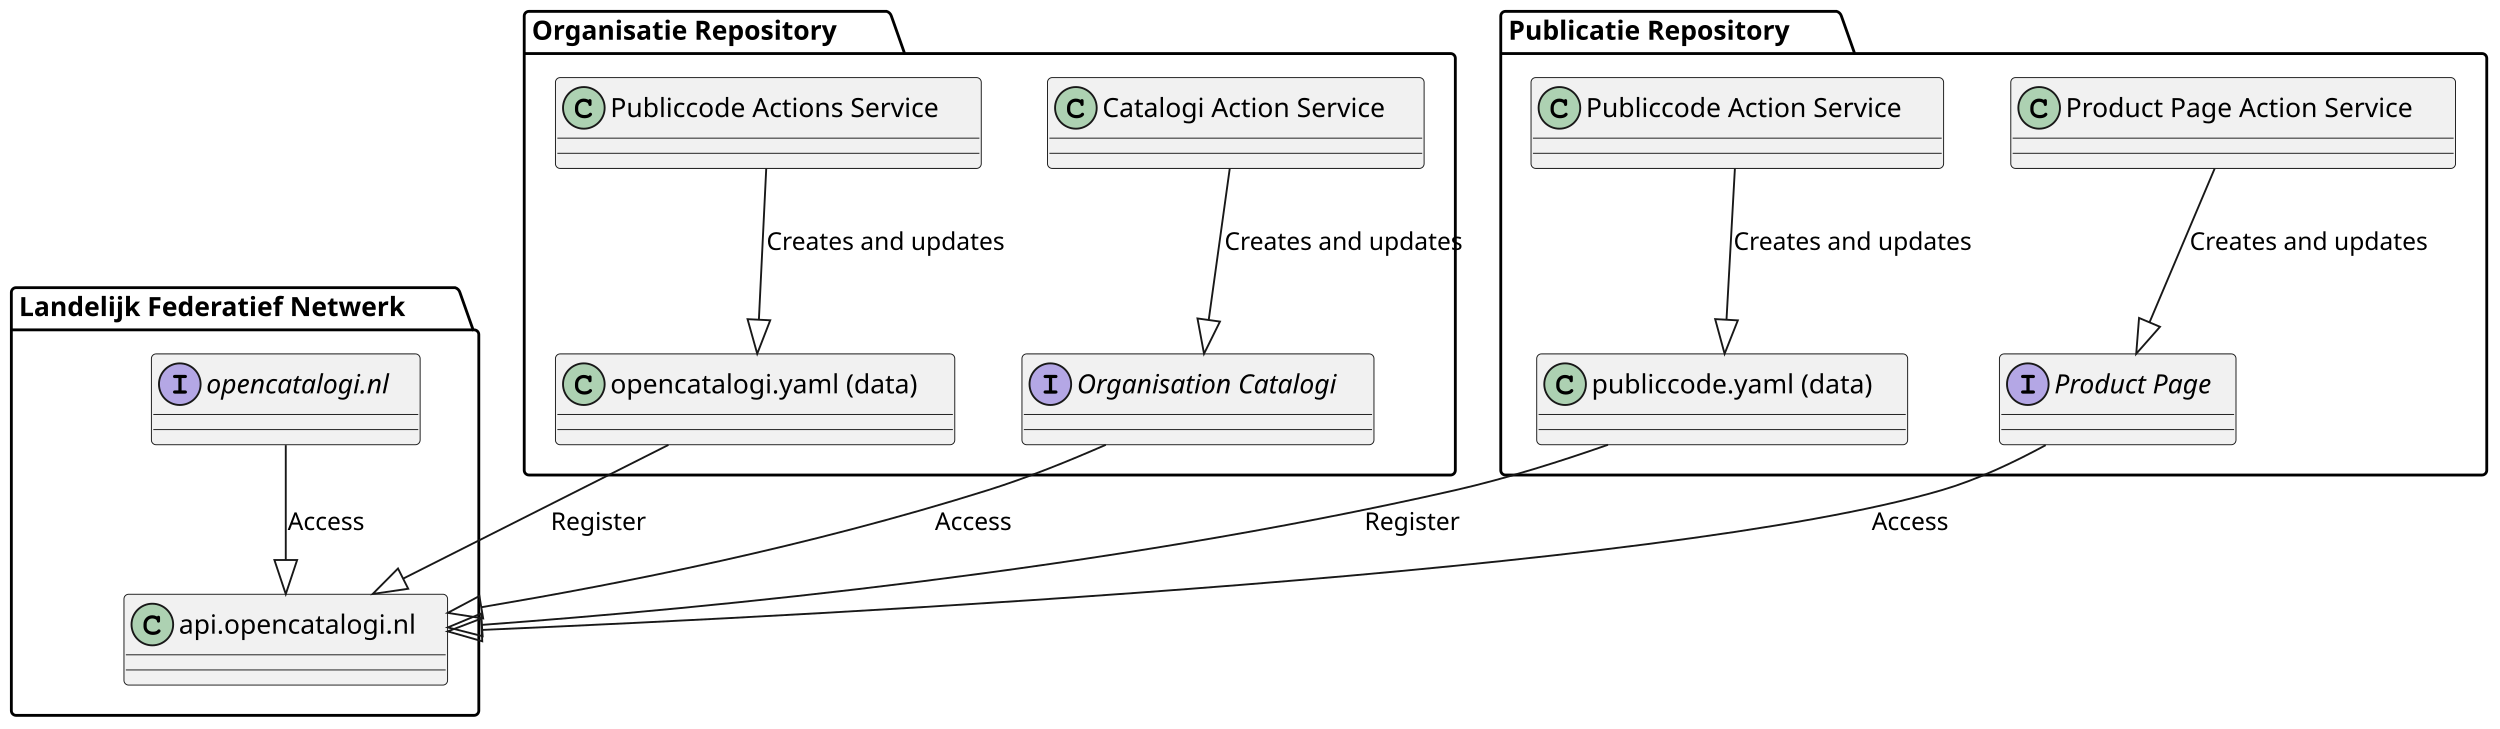
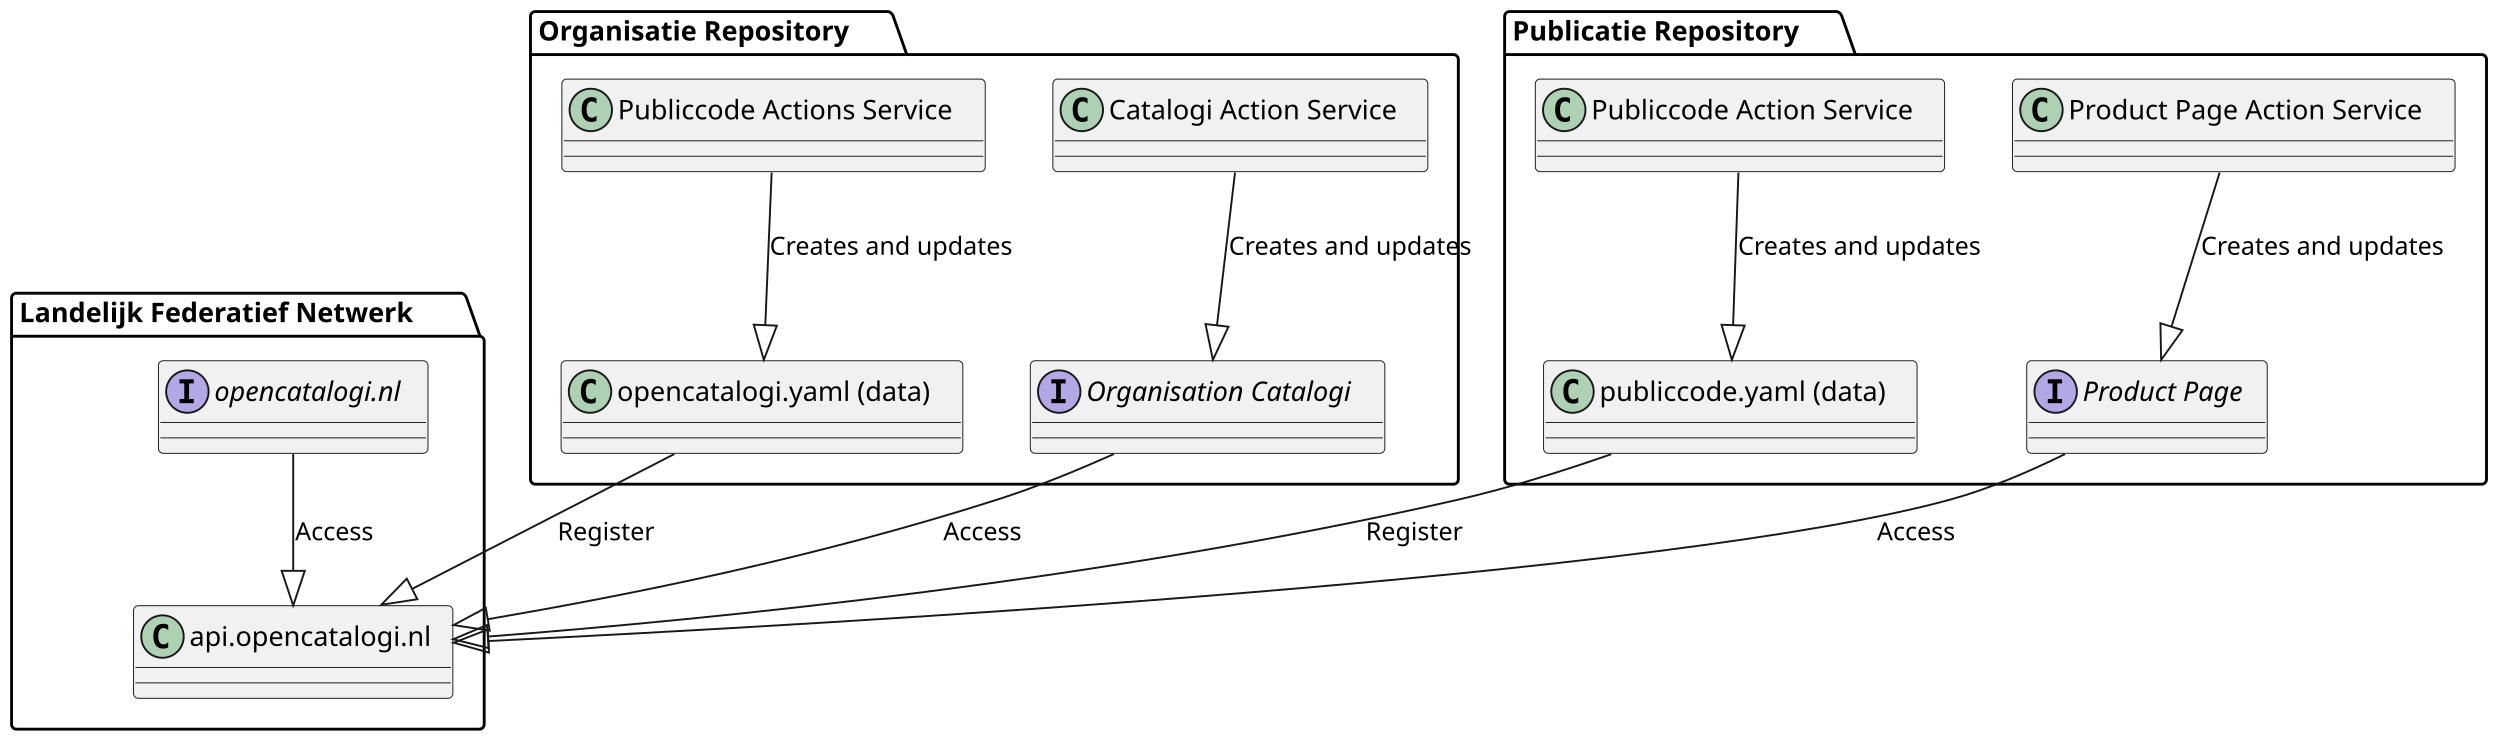
- <svg xmlns="http://www.w3.org/2000/svg" contentStyleType="text/css" height="385px" preserveAspectRatio="none" style="width:1321px;height:385px;background:#FFFFFF;" version="1.1" viewBox="0 0 1321 385" width="1321px" zoomAndPan="magnify">
+ <svg xmlns="http://www.w3.org/2000/svg" contentStyleType="text/css" data-diagram-type="CLASS" height="385px" preserveAspectRatio="none" style="width:1296px;height:385px;background:#FFFFFF;" version="1.1" viewBox="0 0 1296 385" width="1296px" zoomAndPan="magnify">
  <defs />
  <g>
-     <g id="cluster_Landelijk Federatief Netwerk">
-       <path d="M8.5,152 L240.5,152 A3.75,3.75 0 0 1 243,154.5 L250,174.297 L250.5,174.297 A2.5,2.5 0 0 1 253,176.797 L253,375.5 A2.5,2.5 0 0 1 250.5,378 L8.5,378 A2.5,2.5 0 0 1 6,375.5 L6,154.5 A2.5,2.5 0 0 1 8.5,152 " fill="none" style="stroke:#000000;stroke-width:1.5;" />
-       <line style="stroke:#000000;stroke-width:1.5;" x1="6" x2="250" y1="174.297" y2="174.297" />
-       <text fill="#000000" font-family="sans-serif" font-size="14" font-weight="bold" lengthAdjust="spacing" textLength="231" x="10" y="166.995">Landelijk Federatief Netwerk</text>
+     <g class="cluster" data-entity="Landelijk Federatief Netwerk" data-source-line="3" data-uid="ent0002" id="cluster_Landelijk Federatief Netwerk">
+       <path d="M8.5,152 L239.358,152 A3.75,3.75 0 0 1 241.858,154.5 L248.858,174.297 L248.5,174.297 A2.5,2.5 0 0 1 251,176.797 L251,375.5 A2.5,2.5 0 0 1 248.5,378 L8.5,378 A2.5,2.5 0 0 1 6,375.5 L6,154.5 A2.5,2.5 0 0 1 8.5,152 " fill="none" style="stroke:#000000;stroke-width:1.5;" />
+       <line style="stroke:#000000;stroke-width:1.5;" x1="6" x2="248.858" y1="174.297" y2="174.297" />
+       <text fill="#000000" font-family="sans-serif" font-size="14" font-weight="bold" lengthAdjust="spacing" textLength="229.858" x="10" y="166.995">Landelijk Federatief Netwerk</text>
    </g>
-     <g id="cluster_Organisatie Repository">
-       <path d="M279.5,6 L468.5,6 A3.75,3.75 0 0 1 471,8.5 L478,28.297 L766.5,28.297 A2.5,2.5 0 0 1 769,30.797 L769,248.5 A2.5,2.5 0 0 1 766.5,251 L279.5,251 A2.5,2.5 0 0 1 277,248.5 L277,8.5 A2.5,2.5 0 0 1 279.5,6 " fill="none" style="stroke:#000000;stroke-width:1.5;" />
-       <line style="stroke:#000000;stroke-width:1.5;" x1="277" x2="478" y1="28.297" y2="28.297" />
-       <text fill="#000000" font-family="sans-serif" font-size="14" font-weight="bold" lengthAdjust="spacing" textLength="188" x="281" y="20.995">Organisatie Repository</text>
+     <g class="cluster" data-entity="Organisatie Repository" data-source-line="8" data-uid="ent0005" id="cluster_Organisatie Repository">
+       <path d="M277.5,6 L460.568,6 A3.75,3.75 0 0 1 463.068,8.5 L470.068,28.297 L753.5,28.297 A2.5,2.5 0 0 1 756,30.797 L756,248.5 A2.5,2.5 0 0 1 753.5,251 L277.5,251 A2.5,2.5 0 0 1 275,248.5 L275,8.5 A2.5,2.5 0 0 1 277.5,6 " fill="none" style="stroke:#000000;stroke-width:1.5;" />
+       <line style="stroke:#000000;stroke-width:1.5;" x1="275" x2="470.068" y1="28.297" y2="28.297" />
+       <text fill="#000000" font-family="sans-serif" font-size="14" font-weight="bold" lengthAdjust="spacing" textLength="182.068" x="279" y="20.995">Organisatie Repository</text>
    </g>
-     <g id="cluster_Publicatie Repository">
-       <path d="M795.5,6 L970.5,6 A3.75,3.75 0 0 1 973,8.5 L980,28.297 L1311.5,28.297 A2.5,2.5 0 0 1 1314,30.797 L1314,248.5 A2.5,2.5 0 0 1 1311.5,251 L795.5,251 A2.5,2.5 0 0 1 793,248.5 L793,8.5 A2.5,2.5 0 0 1 795.5,6 " fill="none" style="stroke:#000000;stroke-width:1.5;" />
-       <line style="stroke:#000000;stroke-width:1.5;" x1="793" x2="980" y1="28.297" y2="28.297" />
-       <text fill="#000000" font-family="sans-serif" font-size="14" font-weight="bold" lengthAdjust="spacing" textLength="174" x="797" y="20.995">Publicatie Repository</text>
+     <g class="cluster" data-entity="Publicatie Repository" data-source-line="15" data-uid="ent0010" id="cluster_Publicatie Repository">
+       <path d="M782.5,6 L952.341,6 A3.75,3.75 0 0 1 954.841,8.5 L961.841,28.297 L1286.5,28.297 A2.5,2.5 0 0 1 1289,30.797 L1289,248.5 A2.5,2.5 0 0 1 1286.5,251 L782.5,251 A2.5,2.5 0 0 1 780,248.5 L780,8.5 A2.5,2.5 0 0 1 782.5,6 " fill="none" style="stroke:#000000;stroke-width:1.5;" />
+       <line style="stroke:#000000;stroke-width:1.5;" x1="780" x2="961.841" y1="28.297" y2="28.297" />
+       <text fill="#000000" font-family="sans-serif" font-size="14" font-weight="bold" lengthAdjust="spacing" textLength="168.841" x="784" y="20.995">Publicatie Repository</text>
    </g>
-     <g id="elem_openCatalogi">
-       <rect codeLine="4" fill="#F1F1F1" height="48" id="openCatalogi" rx="2.5" ry="2.5" style="stroke:#181818;stroke-width:0.5;" width="142" x="80" y="187" />
-       <ellipse cx="95" cy="203" fill="#B4A7E5" rx="11" ry="11" style="stroke:#181818;stroke-width:1.0;" />
-       <path d="M95.953,199.781 L97.672,199.781 C98.062,199.781 98.25,199.75 98.375,199.672 C98.641,199.516 98.781,199.234 98.781,198.938 C98.781,198.672 98.672,198.406 98.438,198.234 C98.266,198.125 98.125,198.094 97.672,198.094 L92.531,198.094 C92.094,198.094 91.969,198.109 91.812,198.203 C91.562,198.359 91.406,198.656 91.406,198.938 C91.406,199.219 91.547,199.469 91.766,199.641 C91.922,199.75 92.109,199.781 92.531,199.781 L94.25,199.781 L94.25,206.297 L92.531,206.297 C92.094,206.297 91.969,206.312 91.812,206.422 C91.562,206.578 91.406,206.859 91.406,207.156 C91.406,207.406 91.547,207.672 91.766,207.828 C91.922,207.953 92.125,208 92.531,208 L97.672,208 C98.422,208 98.781,207.719 98.781,207.156 C98.781,206.875 98.672,206.625 98.438,206.453 C98.266,206.328 98.125,206.297 97.672,206.297 L95.953,206.297 L95.953,199.781 Z " fill="#000000" />
-       <text fill="#000000" font-family="sans-serif" font-size="14" font-style="italic" lengthAdjust="spacing" textLength="110" x="109" y="207.847">opencatalogi.nl</text>
-       <line style="stroke:#181818;stroke-width:0.5;" x1="81" x2="221" y1="219" y2="219" />
-       <line style="stroke:#181818;stroke-width:0.5;" x1="81" x2="221" y1="227" y2="227" />
+     <g class="entity" data-entity="openCatalogi" data-source-line="4" data-uid="ent0003" id="entity_openCatalogi">
+       <rect fill="#F1F1F1" height="48" rx="2.5" ry="2.5" style="stroke:#181818;stroke-width:0.5;" width="139.727" x="82.14" y="187" />
+       <ellipse cx="97.14" cy="203" fill="#B4A7E5" rx="11" ry="11" style="stroke:#181818;stroke-width:1;" />
+       <path d="M93.062,198.766 L93.062,196.609 L100.453,196.609 L100.453,198.766 L97.984,198.766 L97.984,206.844 L100.453,206.844 L100.453,209 L93.062,209 L93.062,206.844 L95.531,206.844 L95.531,198.766 L93.062,198.766 Z " fill="#000000" />
+       <text fill="#000000" font-family="sans-serif" font-size="14" font-style="italic" lengthAdjust="spacing" textLength="107.728" x="111.14" y="207.847">opencatalogi.nl</text>
+       <line style="stroke:#181818;stroke-width:0.5;" x1="83.14" x2="220.868" y1="219" y2="219" />
+       <line style="stroke:#181818;stroke-width:0.5;" x1="83.14" x2="220.868" y1="227" y2="227" />
    </g>
-     <g id="elem_api">
-       <rect codeLine="5" fill="#F1F1F1" height="48" id="api" rx="2.5" ry="2.5" style="stroke:#181818;stroke-width:0.5;" width="171" x="65.5" y="314" />
-       <ellipse cx="80.5" cy="330" fill="#ADD1B2" rx="11" ry="11" style="stroke:#181818;stroke-width:1.0;" />
-       <path d="M82.844,325.672 C81.906,325.234 81.312,325.094 80.438,325.094 C77.812,325.094 75.812,327.172 75.812,329.891 L75.812,331.016 C75.812,333.594 77.922,335.484 80.812,335.484 C82.031,335.484 83.188,335.188 83.938,334.641 C84.516,334.234 84.844,333.781 84.844,333.391 C84.844,332.938 84.453,332.547 83.984,332.547 C83.766,332.547 83.562,332.625 83.375,332.812 C82.922,333.297 82.922,333.297 82.734,333.391 C82.312,333.656 81.625,333.781 80.859,333.781 C78.812,333.781 77.516,332.688 77.516,330.984 L77.516,329.891 C77.516,328.109 78.766,326.797 80.5,326.797 C81.078,326.797 81.688,326.953 82.156,327.203 C82.641,327.484 82.812,327.703 82.906,328.109 C82.969,328.516 83,328.641 83.141,328.766 C83.281,328.906 83.516,329.016 83.734,329.016 C84,329.016 84.266,328.875 84.438,328.656 C84.547,328.5 84.578,328.312 84.578,327.891 L84.578,326.469 C84.578,326.031 84.562,325.906 84.469,325.75 C84.312,325.484 84.031,325.344 83.734,325.344 C83.438,325.344 83.234,325.438 83.016,325.75 L82.844,325.672 Z " fill="#000000" />
-       <text fill="#000000" font-family="sans-serif" font-size="14" lengthAdjust="spacing" textLength="139" x="94.5" y="334.847">api.opencatalogi.nl</text>
-       <line style="stroke:#181818;stroke-width:0.5;" x1="66.5" x2="235.5" y1="346" y2="346" />
-       <line style="stroke:#181818;stroke-width:0.5;" x1="66.5" x2="235.5" y1="354" y2="354" />
+     <g class="entity" data-entity="api" data-source-line="5" data-uid="ent0004" id="entity_api">
+       <rect fill="#F1F1F1" height="48" rx="2.5" ry="2.5" style="stroke:#181818;stroke-width:0.5;" width="165.533" x="69.23" y="314" />
+       <ellipse cx="84.23" cy="330" fill="#ADD1B2" rx="11" ry="11" style="stroke:#181818;stroke-width:1;" />
+       <path d="M87.199,335.641 Q86.621,335.938 85.98,336.078 Q85.339,336.234 84.636,336.234 Q82.136,336.234 80.808,334.594 Q79.496,332.938 79.496,329.812 Q79.496,326.688 80.808,325.031 Q82.136,323.375 84.636,323.375 Q85.339,323.375 85.98,323.531 Q86.636,323.688 87.199,323.984 L87.199,326.703 Q86.574,326.125 85.98,325.859 Q85.386,325.578 84.761,325.578 Q83.418,325.578 82.73,326.656 Q82.043,327.719 82.043,329.812 Q82.043,331.906 82.73,332.984 Q83.418,334.047 84.761,334.047 Q85.386,334.047 85.98,333.781 Q86.574,333.5 87.199,332.922 L87.199,335.641 Z " fill="#000000" />
+       <text fill="#000000" font-family="sans-serif" font-size="14" lengthAdjust="spacing" textLength="133.533" x="98.23" y="334.847">api.opencatalogi.nl</text>
+       <line style="stroke:#181818;stroke-width:0.5;" x1="70.23" x2="233.763" y1="346" y2="346" />
+       <line style="stroke:#181818;stroke-width:0.5;" x1="70.23" x2="233.763" y1="354" y2="354" />
    </g>
-     <g id="elem_orgAction">
-       <rect codeLine="9" fill="#F1F1F1" height="48" id="orgAction" rx="2.5" ry="2.5" style="stroke:#181818;stroke-width:0.5;" width="225" x="293.5" y="41" />
-       <ellipse cx="308.5" cy="57" fill="#ADD1B2" rx="11" ry="11" style="stroke:#181818;stroke-width:1.0;" />
-       <path d="M310.844,52.672 C309.906,52.234 309.312,52.094 308.438,52.094 C305.812,52.094 303.812,54.172 303.812,56.891 L303.812,58.016 C303.812,60.594 305.922,62.484 308.812,62.484 C310.031,62.484 311.188,62.188 311.938,61.641 C312.516,61.234 312.844,60.781 312.844,60.391 C312.844,59.938 312.453,59.547 311.984,59.547 C311.766,59.547 311.562,59.625 311.375,59.812 C310.922,60.297 310.922,60.297 310.734,60.391 C310.312,60.656 309.625,60.781 308.859,60.781 C306.812,60.781 305.516,59.688 305.516,57.984 L305.516,56.891 C305.516,55.109 306.766,53.797 308.5,53.797 C309.078,53.797 309.688,53.953 310.156,54.203 C310.641,54.484 310.812,54.703 310.906,55.109 C310.969,55.516 311,55.641 311.141,55.766 C311.281,55.906 311.516,56.016 311.734,56.016 C312,56.016 312.266,55.875 312.438,55.656 C312.547,55.5 312.578,55.312 312.578,54.891 L312.578,53.469 C312.578,53.031 312.562,52.906 312.469,52.75 C312.312,52.484 312.031,52.344 311.734,52.344 C311.438,52.344 311.234,52.438 311.016,52.75 L310.844,52.672 Z " fill="#000000" />
-       <text fill="#000000" font-family="sans-serif" font-size="14" lengthAdjust="spacing" textLength="193" x="322.5" y="61.847">Publiccode Actions Service</text>
-       <line style="stroke:#181818;stroke-width:0.5;" x1="294.5" x2="517.5" y1="73" y2="73" />
-       <line style="stroke:#181818;stroke-width:0.5;" x1="294.5" x2="517.5" y1="81" y2="81" />
+     <g class="entity" data-entity="orgAction" data-source-line="9" data-uid="ent0006" id="entity_orgAction">
+       <rect fill="#F1F1F1" height="48" rx="2.5" ry="2.5" style="stroke:#181818;stroke-width:0.5;" width="219.469" x="291.27" y="41" />
+       <ellipse cx="306.27" cy="57" fill="#ADD1B2" rx="11" ry="11" style="stroke:#181818;stroke-width:1;" />
+       <path d="M309.239,62.641 Q308.661,62.938 308.02,63.078 Q307.379,63.234 306.676,63.234 Q304.176,63.234 302.848,61.594 Q301.536,59.938 301.536,56.812 Q301.536,53.688 302.848,52.031 Q304.176,50.375 306.676,50.375 Q307.379,50.375 308.02,50.531 Q308.676,50.688 309.239,50.984 L309.239,53.703 Q308.614,53.125 308.02,52.859 Q307.426,52.578 306.801,52.578 Q305.457,52.578 304.77,53.656 Q304.082,54.719 304.082,56.812 Q304.082,58.906 304.77,59.984 Q305.457,61.047 306.801,61.047 Q307.426,61.047 308.02,60.781 Q308.614,60.5 309.239,59.922 L309.239,62.641 Z " fill="#000000" />
+       <text fill="#000000" font-family="sans-serif" font-size="14" lengthAdjust="spacing" textLength="187.469" x="320.27" y="61.847">Publiccode Actions Service</text>
+       <line style="stroke:#181818;stroke-width:0.5;" x1="292.27" x2="509.739" y1="73" y2="73" />
+       <line style="stroke:#181818;stroke-width:0.5;" x1="292.27" x2="509.739" y1="81" y2="81" />
    </g>
-     <g id="elem_openCat">
-       <rect codeLine="10" fill="#F1F1F1" height="48" id="openCat" rx="2.5" ry="2.5" style="stroke:#181818;stroke-width:0.5;" width="211" x="293.5" y="187" />
-       <ellipse cx="308.5" cy="203" fill="#ADD1B2" rx="11" ry="11" style="stroke:#181818;stroke-width:1.0;" />
-       <path d="M310.844,198.672 C309.906,198.234 309.312,198.094 308.438,198.094 C305.812,198.094 303.812,200.172 303.812,202.891 L303.812,204.016 C303.812,206.594 305.922,208.484 308.812,208.484 C310.031,208.484 311.188,208.188 311.938,207.641 C312.516,207.234 312.844,206.781 312.844,206.391 C312.844,205.938 312.453,205.547 311.984,205.547 C311.766,205.547 311.562,205.625 311.375,205.812 C310.922,206.297 310.922,206.297 310.734,206.391 C310.312,206.656 309.625,206.781 308.859,206.781 C306.812,206.781 305.516,205.688 305.516,203.984 L305.516,202.891 C305.516,201.109 306.766,199.797 308.5,199.797 C309.078,199.797 309.688,199.953 310.156,200.203 C310.641,200.484 310.812,200.703 310.906,201.109 C310.969,201.516 311,201.641 311.141,201.766 C311.281,201.906 311.516,202.016 311.734,202.016 C312,202.016 312.266,201.875 312.438,201.656 C312.547,201.5 312.578,201.312 312.578,200.891 L312.578,199.469 C312.578,199.031 312.562,198.906 312.469,198.75 C312.312,198.484 312.031,198.344 311.734,198.344 C311.438,198.344 311.234,198.438 311.016,198.75 L310.844,198.672 Z " fill="#000000" />
-       <text fill="#000000" font-family="sans-serif" font-size="14" lengthAdjust="spacing" textLength="179" x="322.5" y="207.847">opencatalogi.yaml (data)</text>
-       <line style="stroke:#181818;stroke-width:0.5;" x1="294.5" x2="503.5" y1="219" y2="219" />
-       <line style="stroke:#181818;stroke-width:0.5;" x1="294.5" x2="503.5" y1="227" y2="227" />
+     <g class="entity" data-entity="openCat" data-source-line="10" data-uid="ent0007" id="entity_openCat">
+       <rect fill="#F1F1F1" height="48" rx="2.5" ry="2.5" style="stroke:#181818;stroke-width:0.5;" width="208.265" x="290.87" y="187" />
+       <ellipse cx="305.87" cy="203" fill="#ADD1B2" rx="11" ry="11" style="stroke:#181818;stroke-width:1;" />
+       <path d="M308.839,208.641 Q308.261,208.938 307.62,209.078 Q306.979,209.234 306.276,209.234 Q303.776,209.234 302.448,207.594 Q301.136,205.938 301.136,202.812 Q301.136,199.688 302.448,198.031 Q303.776,196.375 306.276,196.375 Q306.979,196.375 307.62,196.531 Q308.276,196.688 308.839,196.984 L308.839,199.703 Q308.214,199.125 307.62,198.859 Q307.026,198.578 306.401,198.578 Q305.058,198.578 304.37,199.656 Q303.683,200.719 303.683,202.812 Q303.683,204.906 304.37,205.984 Q305.058,207.047 306.401,207.047 Q307.026,207.047 307.62,206.781 Q308.214,206.5 308.839,205.922 L308.839,208.641 Z " fill="#000000" />
+       <text fill="#000000" font-family="sans-serif" font-size="14" lengthAdjust="spacing" textLength="176.265" x="319.87" y="207.847">opencatalogi.yaml (data)</text>
+       <line style="stroke:#181818;stroke-width:0.5;" x1="291.87" x2="498.135" y1="219" y2="219" />
+       <line style="stroke:#181818;stroke-width:0.5;" x1="291.87" x2="498.135" y1="227" y2="227" />
    </g>
-     <g id="elem_catalogiAction">
-       <rect codeLine="11" fill="#F1F1F1" height="48" id="catalogiAction" rx="2.5" ry="2.5" style="stroke:#181818;stroke-width:0.5;" width="199" x="553.5" y="41" />
-       <ellipse cx="568.5" cy="57" fill="#ADD1B2" rx="11" ry="11" style="stroke:#181818;stroke-width:1.0;" />
-       <path d="M570.844,52.672 C569.906,52.234 569.312,52.094 568.438,52.094 C565.812,52.094 563.812,54.172 563.812,56.891 L563.812,58.016 C563.812,60.594 565.922,62.484 568.812,62.484 C570.031,62.484 571.188,62.188 571.938,61.641 C572.516,61.234 572.844,60.781 572.844,60.391 C572.844,59.938 572.453,59.547 571.984,59.547 C571.766,59.547 571.562,59.625 571.375,59.812 C570.922,60.297 570.922,60.297 570.734,60.391 C570.312,60.656 569.625,60.781 568.859,60.781 C566.812,60.781 565.516,59.688 565.516,57.984 L565.516,56.891 C565.516,55.109 566.766,53.797 568.5,53.797 C569.078,53.797 569.688,53.953 570.156,54.203 C570.641,54.484 570.812,54.703 570.906,55.109 C570.969,55.516 571,55.641 571.141,55.766 C571.281,55.906 571.516,56.016 571.734,56.016 C572,56.016 572.266,55.875 572.438,55.656 C572.547,55.5 572.578,55.312 572.578,54.891 L572.578,53.469 C572.578,53.031 572.562,52.906 572.469,52.75 C572.312,52.484 572.031,52.344 571.734,52.344 C571.438,52.344 571.234,52.438 571.016,52.75 L570.844,52.672 Z " fill="#000000" />
-       <text fill="#000000" font-family="sans-serif" font-size="14" lengthAdjust="spacing" textLength="167" x="582.5" y="61.847">Catalogi Action Service</text>
-       <line style="stroke:#181818;stroke-width:0.5;" x1="554.5" x2="751.5" y1="73" y2="73" />
-       <line style="stroke:#181818;stroke-width:0.5;" x1="554.5" x2="751.5" y1="81" y2="81" />
+     <g class="entity" data-entity="catalogiAction" data-source-line="11" data-uid="ent0008" id="entity_catalogiAction">
+       <rect fill="#F1F1F1" height="48" rx="2.5" ry="2.5" style="stroke:#181818;stroke-width:0.5;" width="194.388" x="545.81" y="41" />
+       <ellipse cx="560.81" cy="57" fill="#ADD1B2" rx="11" ry="11" style="stroke:#181818;stroke-width:1;" />
+       <path d="M563.779,62.641 Q563.201,62.938 562.56,63.078 Q561.919,63.234 561.216,63.234 Q558.716,63.234 557.388,61.594 Q556.076,59.938 556.076,56.812 Q556.076,53.688 557.388,52.031 Q558.716,50.375 561.216,50.375 Q561.919,50.375 562.56,50.531 Q563.216,50.688 563.779,50.984 L563.779,53.703 Q563.154,53.125 562.56,52.859 Q561.966,52.578 561.341,52.578 Q559.997,52.578 559.31,53.656 Q558.622,54.719 558.622,56.812 Q558.622,58.906 559.31,59.984 Q559.997,61.047 561.341,61.047 Q561.966,61.047 562.56,60.781 Q563.154,60.5 563.779,59.922 L563.779,62.641 Z " fill="#000000" />
+       <text fill="#000000" font-family="sans-serif" font-size="14" lengthAdjust="spacing" textLength="162.388" x="574.81" y="61.847">Catalogi Action Service</text>
+       <line style="stroke:#181818;stroke-width:0.5;" x1="546.81" x2="739.198" y1="73" y2="73" />
+       <line style="stroke:#181818;stroke-width:0.5;" x1="546.81" x2="739.198" y1="81" y2="81" />
    </g>
-     <g id="elem_organisatieCatalogi">
-       <rect codeLine="12" fill="#F1F1F1" height="48" id="organisatieCatalogi" rx="2.5" ry="2.5" style="stroke:#181818;stroke-width:0.5;" width="186" x="540" y="187" />
-       <ellipse cx="555" cy="203" fill="#B4A7E5" rx="11" ry="11" style="stroke:#181818;stroke-width:1.0;" />
-       <path d="M555.953,199.781 L557.672,199.781 C558.062,199.781 558.25,199.75 558.375,199.672 C558.641,199.516 558.781,199.234 558.781,198.938 C558.781,198.672 558.672,198.406 558.438,198.234 C558.266,198.125 558.125,198.094 557.672,198.094 L552.531,198.094 C552.094,198.094 551.969,198.109 551.812,198.203 C551.562,198.359 551.406,198.656 551.406,198.938 C551.406,199.219 551.547,199.469 551.766,199.641 C551.922,199.75 552.109,199.781 552.531,199.781 L554.25,199.781 L554.25,206.297 L552.531,206.297 C552.094,206.297 551.969,206.312 551.812,206.422 C551.562,206.578 551.406,206.859 551.406,207.156 C551.406,207.406 551.547,207.672 551.766,207.828 C551.922,207.953 552.125,208 552.531,208 L557.672,208 C558.422,208 558.781,207.719 558.781,207.156 C558.781,206.875 558.672,206.625 558.438,206.453 C558.266,206.328 558.125,206.297 557.672,206.297 L555.953,206.297 L555.953,199.781 Z " fill="#000000" />
-       <text fill="#000000" font-family="sans-serif" font-size="14" font-style="italic" lengthAdjust="spacing" textLength="154" x="569" y="207.847">Organisation Catalogi</text>
-       <line style="stroke:#181818;stroke-width:0.5;" x1="541" x2="725" y1="219" y2="219" />
-       <line style="stroke:#181818;stroke-width:0.5;" x1="541" x2="725" y1="227" y2="227" />
+     <g class="entity" data-entity="organisatieCatalogi" data-source-line="12" data-uid="ent0009" id="entity_organisatieCatalogi">
+       <rect fill="#F1F1F1" height="48" rx="2.5" ry="2.5" style="stroke:#181818;stroke-width:0.5;" width="183.799" x="534.1" y="187" />
+       <ellipse cx="549.1" cy="203" fill="#B4A7E5" rx="11" ry="11" style="stroke:#181818;stroke-width:1;" />
+       <path d="M545.022,198.766 L545.022,196.609 L552.413,196.609 L552.413,198.766 L549.944,198.766 L549.944,206.844 L552.413,206.844 L552.413,209 L545.022,209 L545.022,206.844 L547.491,206.844 L547.491,198.766 L545.022,198.766 Z " fill="#000000" />
+       <text fill="#000000" font-family="sans-serif" font-size="14" font-style="italic" lengthAdjust="spacing" textLength="151.799" x="563.1" y="207.847">Organisation Catalogi</text>
+       <line style="stroke:#181818;stroke-width:0.5;" x1="535.1" x2="716.899" y1="219" y2="219" />
+       <line style="stroke:#181818;stroke-width:0.5;" x1="535.1" x2="716.899" y1="227" y2="227" />
    </g>
-     <g id="elem_pubAction">
-       <rect codeLine="16" fill="#F1F1F1" height="48" id="pubAction" rx="2.5" ry="2.5" style="stroke:#181818;stroke-width:0.5;" width="218" x="809" y="41" />
-       <ellipse cx="824" cy="57" fill="#ADD1B2" rx="11" ry="11" style="stroke:#181818;stroke-width:1.0;" />
-       <path d="M826.344,52.672 C825.406,52.234 824.812,52.094 823.938,52.094 C821.312,52.094 819.312,54.172 819.312,56.891 L819.312,58.016 C819.312,60.594 821.422,62.484 824.312,62.484 C825.531,62.484 826.688,62.188 827.438,61.641 C828.016,61.234 828.344,60.781 828.344,60.391 C828.344,59.938 827.953,59.547 827.484,59.547 C827.266,59.547 827.062,59.625 826.875,59.812 C826.422,60.297 826.422,60.297 826.234,60.391 C825.812,60.656 825.125,60.781 824.359,60.781 C822.312,60.781 821.016,59.688 821.016,57.984 L821.016,56.891 C821.016,55.109 822.266,53.797 824,53.797 C824.578,53.797 825.188,53.953 825.656,54.203 C826.141,54.484 826.312,54.703 826.406,55.109 C826.469,55.516 826.5,55.641 826.641,55.766 C826.781,55.906 827.016,56.016 827.234,56.016 C827.5,56.016 827.766,55.875 827.938,55.656 C828.047,55.5 828.078,55.312 828.078,54.891 L828.078,53.469 C828.078,53.031 828.062,52.906 827.969,52.75 C827.812,52.484 827.531,52.344 827.234,52.344 C826.938,52.344 826.734,52.438 826.516,52.75 L826.344,52.672 Z " fill="#000000" />
-       <text fill="#000000" font-family="sans-serif" font-size="14" lengthAdjust="spacing" textLength="186" x="838" y="61.847">Publiccode Action Service</text>
-       <line style="stroke:#181818;stroke-width:0.5;" x1="810" x2="1026" y1="73" y2="73" />
-       <line style="stroke:#181818;stroke-width:0.5;" x1="810" x2="1026" y1="81" y2="81" />
+     <g class="entity" data-entity="pubAction" data-source-line="16" data-uid="ent0011" id="entity_pubAction">
+       <rect fill="#F1F1F1" height="48" rx="2.5" ry="2.5" style="stroke:#181818;stroke-width:0.5;" width="212.175" x="795.91" y="41" />
+       <ellipse cx="810.91" cy="57" fill="#ADD1B2" rx="11" ry="11" style="stroke:#181818;stroke-width:1;" />
+       <path d="M813.879,62.641 Q813.301,62.938 812.66,63.078 Q812.019,63.234 811.316,63.234 Q808.816,63.234 807.488,61.594 Q806.176,59.938 806.176,56.812 Q806.176,53.688 807.488,52.031 Q808.816,50.375 811.316,50.375 Q812.019,50.375 812.66,50.531 Q813.316,50.688 813.879,50.984 L813.879,53.703 Q813.254,53.125 812.66,52.859 Q812.066,52.578 811.441,52.578 Q810.097,52.578 809.41,53.656 Q808.722,54.719 808.722,56.812 Q808.722,58.906 809.41,59.984 Q810.097,61.047 811.441,61.047 Q812.066,61.047 812.66,60.781 Q813.254,60.5 813.879,59.922 L813.879,62.641 Z " fill="#000000" />
+       <text fill="#000000" font-family="sans-serif" font-size="14" lengthAdjust="spacing" textLength="180.175" x="824.91" y="61.847">Publiccode Action Service</text>
+       <line style="stroke:#181818;stroke-width:0.5;" x1="796.91" x2="1007.085" y1="73" y2="73" />
+       <line style="stroke:#181818;stroke-width:0.5;" x1="796.91" x2="1007.085" y1="81" y2="81" />
    </g>
-     <g id="elem_pubCode">
-       <rect codeLine="17" fill="#F1F1F1" height="48" id="pubCode" rx="2.5" ry="2.5" style="stroke:#181818;stroke-width:0.5;" width="196" x="812" y="187" />
-       <ellipse cx="827" cy="203" fill="#ADD1B2" rx="11" ry="11" style="stroke:#181818;stroke-width:1.0;" />
-       <path d="M829.344,198.672 C828.406,198.234 827.812,198.094 826.938,198.094 C824.312,198.094 822.312,200.172 822.312,202.891 L822.312,204.016 C822.312,206.594 824.422,208.484 827.312,208.484 C828.531,208.484 829.688,208.188 830.438,207.641 C831.016,207.234 831.344,206.781 831.344,206.391 C831.344,205.938 830.953,205.547 830.484,205.547 C830.266,205.547 830.062,205.625 829.875,205.812 C829.422,206.297 829.422,206.297 829.234,206.391 C828.812,206.656 828.125,206.781 827.359,206.781 C825.312,206.781 824.016,205.688 824.016,203.984 L824.016,202.891 C824.016,201.109 825.266,199.797 827,199.797 C827.578,199.797 828.188,199.953 828.656,200.203 C829.141,200.484 829.312,200.703 829.406,201.109 C829.469,201.516 829.5,201.641 829.641,201.766 C829.781,201.906 830.016,202.016 830.234,202.016 C830.5,202.016 830.766,201.875 830.938,201.656 C831.047,201.5 831.078,201.312 831.078,200.891 L831.078,199.469 C831.078,199.031 831.062,198.906 830.969,198.75 C830.812,198.484 830.531,198.344 830.234,198.344 C829.938,198.344 829.734,198.438 829.516,198.75 L829.344,198.672 Z " fill="#000000" />
-       <text fill="#000000" font-family="sans-serif" font-size="14" lengthAdjust="spacing" textLength="164" x="841" y="207.847">publiccode.yaml (data)</text>
-       <line style="stroke:#181818;stroke-width:0.5;" x1="813" x2="1007" y1="219" y2="219" />
-       <line style="stroke:#181818;stroke-width:0.5;" x1="813" x2="1007" y1="227" y2="227" />
+     <g class="entity" data-entity="pubCode" data-source-line="17" data-uid="ent0012" id="entity_pubCode">
+       <rect fill="#F1F1F1" height="48" rx="2.5" ry="2.5" style="stroke:#181818;stroke-width:0.5;" width="193.636" x="800.18" y="187" />
+       <ellipse cx="815.18" cy="203" fill="#ADD1B2" rx="11" ry="11" style="stroke:#181818;stroke-width:1;" />
+       <path d="M818.149,208.641 Q817.571,208.938 816.93,209.078 Q816.289,209.234 815.586,209.234 Q813.086,209.234 811.758,207.594 Q810.446,205.938 810.446,202.812 Q810.446,199.688 811.758,198.031 Q813.086,196.375 815.586,196.375 Q816.289,196.375 816.93,196.531 Q817.586,196.688 818.149,196.984 L818.149,199.703 Q817.524,199.125 816.93,198.859 Q816.336,198.578 815.711,198.578 Q814.367,198.578 813.68,199.656 Q812.992,200.719 812.992,202.812 Q812.992,204.906 813.68,205.984 Q814.367,207.047 815.711,207.047 Q816.336,207.047 816.93,206.781 Q817.524,206.5 818.149,205.922 L818.149,208.641 Z " fill="#000000" />
+       <text fill="#000000" font-family="sans-serif" font-size="14" lengthAdjust="spacing" textLength="161.636" x="829.18" y="207.847">publiccode.yaml (data)</text>
+       <line style="stroke:#181818;stroke-width:0.5;" x1="801.18" x2="992.816" y1="219" y2="219" />
+       <line style="stroke:#181818;stroke-width:0.5;" x1="801.18" x2="992.816" y1="227" y2="227" />
    </g>
-     <g id="elem_productPageAction">
-       <rect codeLine="18" fill="#F1F1F1" height="48" id="productPageAction" rx="2.5" ry="2.5" style="stroke:#181818;stroke-width:0.5;" width="235" x="1062.5" y="41" />
-       <ellipse cx="1077.5" cy="57" fill="#ADD1B2" rx="11" ry="11" style="stroke:#181818;stroke-width:1.0;" />
-       <path d="M1079.844,52.672 C1078.906,52.234 1078.312,52.094 1077.438,52.094 C1074.812,52.094 1072.812,54.172 1072.812,56.891 L1072.812,58.016 C1072.812,60.594 1074.922,62.484 1077.812,62.484 C1079.031,62.484 1080.188,62.188 1080.938,61.641 C1081.516,61.234 1081.844,60.781 1081.844,60.391 C1081.844,59.938 1081.453,59.547 1080.984,59.547 C1080.766,59.547 1080.562,59.625 1080.375,59.812 C1079.922,60.297 1079.922,60.297 1079.734,60.391 C1079.312,60.656 1078.625,60.781 1077.859,60.781 C1075.812,60.781 1074.516,59.688 1074.516,57.984 L1074.516,56.891 C1074.516,55.109 1075.766,53.797 1077.5,53.797 C1078.078,53.797 1078.688,53.953 1079.156,54.203 C1079.641,54.484 1079.812,54.703 1079.906,55.109 C1079.969,55.516 1080,55.641 1080.141,55.766 C1080.281,55.906 1080.516,56.016 1080.734,56.016 C1081,56.016 1081.266,55.875 1081.438,55.656 C1081.547,55.5 1081.578,55.312 1081.578,54.891 L1081.578,53.469 C1081.578,53.031 1081.562,52.906 1081.469,52.75 C1081.312,52.484 1081.031,52.344 1080.734,52.344 C1080.438,52.344 1080.234,52.438 1080.016,52.75 L1079.844,52.672 Z " fill="#000000" />
-       <text fill="#000000" font-family="sans-serif" font-size="14" lengthAdjust="spacing" textLength="203" x="1091.5" y="61.847">Product Page Action Service</text>
-       <line style="stroke:#181818;stroke-width:0.5;" x1="1063.5" x2="1296.5" y1="73" y2="73" />
-       <line style="stroke:#181818;stroke-width:0.5;" x1="1063.5" x2="1296.5" y1="81" y2="81" />
+     <g class="entity" data-entity="productPageAction" data-source-line="18" data-uid="ent0013" id="entity_productPageAction">
+       <rect fill="#F1F1F1" height="48" rx="2.5" ry="2.5" style="stroke:#181818;stroke-width:0.5;" width="229.415" x="1043.29" y="41" />
+       <ellipse cx="1058.29" cy="57" fill="#ADD1B2" rx="11" ry="11" style="stroke:#181818;stroke-width:1;" />
+       <path d="M1061.259,62.641 Q1060.681,62.938 1060.04,63.078 Q1059.399,63.234 1058.696,63.234 Q1056.196,63.234 1054.868,61.594 Q1053.556,59.938 1053.556,56.812 Q1053.556,53.688 1054.868,52.031 Q1056.196,50.375 1058.696,50.375 Q1059.399,50.375 1060.04,50.531 Q1060.696,50.688 1061.259,50.984 L1061.259,53.703 Q1060.634,53.125 1060.04,52.859 Q1059.446,52.578 1058.821,52.578 Q1057.477,52.578 1056.79,53.656 Q1056.102,54.719 1056.102,56.812 Q1056.102,58.906 1056.79,59.984 Q1057.477,61.047 1058.821,61.047 Q1059.446,61.047 1060.04,60.781 Q1060.634,60.5 1061.259,59.922 L1061.259,62.641 Z " fill="#000000" />
+       <text fill="#000000" font-family="sans-serif" font-size="14" lengthAdjust="spacing" textLength="197.415" x="1072.29" y="61.847">Product Page Action Service</text>
+       <line style="stroke:#181818;stroke-width:0.5;" x1="1044.29" x2="1271.705" y1="73" y2="73" />
+       <line style="stroke:#181818;stroke-width:0.5;" x1="1044.29" x2="1271.705" y1="81" y2="81" />
    </g>
-     <g id="elem_productPage">
-       <rect codeLine="19" fill="#F1F1F1" height="48" id="productPage" rx="2.5" ry="2.5" style="stroke:#181818;stroke-width:0.5;" width="125" x="1056.5" y="187" />
-       <ellipse cx="1071.5" cy="203" fill="#B4A7E5" rx="11" ry="11" style="stroke:#181818;stroke-width:1.0;" />
-       <path d="M1072.453,199.781 L1074.172,199.781 C1074.562,199.781 1074.75,199.75 1074.875,199.672 C1075.141,199.516 1075.281,199.234 1075.281,198.938 C1075.281,198.672 1075.172,198.406 1074.938,198.234 C1074.766,198.125 1074.625,198.094 1074.172,198.094 L1069.031,198.094 C1068.594,198.094 1068.469,198.109 1068.312,198.203 C1068.062,198.359 1067.906,198.656 1067.906,198.938 C1067.906,199.219 1068.047,199.469 1068.266,199.641 C1068.422,199.75 1068.609,199.781 1069.031,199.781 L1070.75,199.781 L1070.75,206.297 L1069.031,206.297 C1068.594,206.297 1068.469,206.312 1068.312,206.422 C1068.062,206.578 1067.906,206.859 1067.906,207.156 C1067.906,207.406 1068.047,207.672 1068.266,207.828 C1068.422,207.953 1068.625,208 1069.031,208 L1074.172,208 C1074.922,208 1075.281,207.719 1075.281,207.156 C1075.281,206.875 1075.172,206.625 1074.938,206.453 C1074.766,206.328 1074.625,206.297 1074.172,206.297 L1072.453,206.297 L1072.453,199.781 Z " fill="#000000" />
-       <text fill="#000000" font-family="sans-serif" font-size="14" font-style="italic" lengthAdjust="spacing" textLength="93" x="1085.5" y="207.847">Product Page</text>
-       <line style="stroke:#181818;stroke-width:0.5;" x1="1057.5" x2="1180.5" y1="219" y2="219" />
-       <line style="stroke:#181818;stroke-width:0.5;" x1="1057.5" x2="1180.5" y1="227" y2="227" />
+     <g class="entity" data-entity="productPage" data-source-line="19" data-uid="ent0014" id="entity_productPage">
+       <rect fill="#F1F1F1" height="48" rx="2.5" ry="2.5" style="stroke:#181818;stroke-width:0.5;" width="124.682" x="1050.66" y="187" />
+       <ellipse cx="1065.66" cy="203" fill="#B4A7E5" rx="11" ry="11" style="stroke:#181818;stroke-width:1;" />
+       <path d="M1061.582,198.766 L1061.582,196.609 L1068.973,196.609 L1068.973,198.766 L1066.504,198.766 L1066.504,206.844 L1068.973,206.844 L1068.973,209 L1061.582,209 L1061.582,206.844 L1064.051,206.844 L1064.051,198.766 L1061.582,198.766 Z " fill="#000000" />
+       <text fill="#000000" font-family="sans-serif" font-size="14" font-style="italic" lengthAdjust="spacing" textLength="92.682" x="1079.66" y="207.847">Product Page</text>
+       <line style="stroke:#181818;stroke-width:0.5;" x1="1051.66" x2="1174.342" y1="219" y2="219" />
+       <line style="stroke:#181818;stroke-width:0.5;" x1="1051.66" x2="1174.342" y1="227" y2="227" />
    </g>
-     <g id="link_openCat_api">
-       <path codeLine="23" d="M353.224,235.073 C308.718,257.505 257.561,283.29 213.003,305.749 " fill="none" id="openCat-to-api" style="stroke:#181818;stroke-width:1.0;" />
-       <polygon fill="none" points="196.929,313.851,215.703,311.107,210.302,300.391,196.929,313.851" style="stroke:#181818;stroke-width:1.0;" />
-       <text fill="#000000" font-family="sans-serif" font-size="13" lengthAdjust="spacing" textLength="53" x="291" y="280.067">Register</text>
+     <g class="link" data-entity-1="openCat" data-entity-2="api" data-source-line="23" data-uid="lnk15" id="link_openCat_api">
+       <path codeLine="23" d="M349.58,235.36 C306.17,257.69 257.087,282.947 213.617,305.307 " fill="none" id="openCat-to-api" style="stroke:#181818;stroke-width:1;" />
+       <polygon fill="none" points="197.61,313.54,216.361,310.642,210.872,299.971,197.61,313.54" style="stroke:#181818;stroke-width:1;" />
+       <text fill="#000000" font-family="sans-serif" font-size="13" lengthAdjust="spacing" textLength="54.107" x="289" y="280.067">Register</text>
    </g>
-     <g id="link_pubCode_api">
-       <path codeLine="24" d="M849.666,235.008 C824.971,243.661 795.922,252.876 769,259 C581.695,301.603 374.743,321.31 254.59,330.196 " fill="none" id="pubCode-to-api" style="stroke:#181818;stroke-width:1.0;" />
-       <polygon fill="none" points="236.639,331.523,255.032,336.18,254.148,324.212,236.639,331.523" style="stroke:#181818;stroke-width:1.0;" />
-       <text fill="#000000" font-family="sans-serif" font-size="13" lengthAdjust="spacing" textLength="53" x="721" y="280.067">Register</text>
+     <g class="link" data-entity-1="pubCode" data-entity-2="api" data-source-line="24" data-uid="lnk16" id="link_pubCode_api">
+       <path codeLine="24" d="M835.27,235.45 C810.88,243.96 782.41,252.95 756,259 C572.54,301.01 370.146,320.92 252.896,330 " fill="none" id="pubCode-to-api" style="stroke:#181818;stroke-width:1;" />
+       <polygon fill="none" points="234.95,331.39,253.359,335.982,252.433,324.018,234.95,331.39" style="stroke:#181818;stroke-width:1;" />
+       <text fill="#000000" font-family="sans-serif" font-size="13" lengthAdjust="spacing" textLength="54.107" x="708" y="280.067">Register</text>
    </g>
-     <g id="link_productPage_api">
-       <path codeLine="26" d="M1080.94,235.206 C1064.59,244.107 1044.92,253.452 1026,259 C879.467,301.967 444.767,324.667 254.552,332.853 " fill="none" id="productPage-to-api" style="stroke:#181818;stroke-width:1.0;" />
-       <polygon fill="none" points="236.569,333.627,254.81,338.847,254.294,326.858,236.569,333.627" style="stroke:#181818;stroke-width:1.0;" />
-       <text fill="#000000" font-family="sans-serif" font-size="13" lengthAdjust="spacing" textLength="45" x="989" y="280.067">Access</text>
+     <g class="link" data-entity-1="productPage" data-entity-2="api" data-source-line="26" data-uid="lnk17" id="link_productPage_api">
+       <path codeLine="26" d="M1070.51,235.38 C1052.63,244.19 1031.31,253.43 1011,259 C866.23,298.72 439.288,323.189 253.178,332.309 " fill="none" id="productPage-to-api" style="stroke:#181818;stroke-width:1;" />
+       <polygon fill="none" points="235.2,333.19,253.472,338.302,252.885,326.316,235.2,333.19" style="stroke:#181818;stroke-width:1;" />
+       <text fill="#000000" font-family="sans-serif" font-size="13" lengthAdjust="spacing" textLength="44.732" x="973" y="280.067">Access</text>
    </g>
-     <g id="link_openCatalogi_api">
-       <path codeLine="27" d="M151,235.219 C151,257.671 151,273.496 151,295.906 " fill="none" id="openCatalogi-to-api" style="stroke:#181818;stroke-width:1.0;" />
-       <polygon fill="none" points="151,313.906,157,295.906,145,295.906,151,313.906" style="stroke:#181818;stroke-width:1.0;" />
-       <text fill="#000000" font-family="sans-serif" font-size="13" lengthAdjust="spacing" textLength="45" x="152" y="280.067">Access</text>
+     <g class="link" data-entity-1="openCatalogi" data-entity-2="api" data-source-line="27" data-uid="lnk18" id="link_openCatalogi_api">
+       <path codeLine="27" d="M152,235.22 C152,257.67 152,273.5 152,295.91 " fill="none" id="openCatalogi-to-api" style="stroke:#181818;stroke-width:1;" />
+       <polygon fill="none" points="152,313.91,158,295.91,146,295.91,152,313.91" style="stroke:#181818;stroke-width:1;" />
+       <text fill="#000000" font-family="sans-serif" font-size="13" lengthAdjust="spacing" textLength="44.732" x="153" y="280.067">Access</text>
    </g>
-     <g id="link_organisatieCatalogi_api">
-       <path codeLine="28" d="M584.312,235.024 C565.194,243.423 542.867,252.456 522,259 C426.07,289.083 330.282,308.043 254.303,320.858 " fill="none" id="organisatieCatalogi-to-api" style="stroke:#181818;stroke-width:1.0;" />
-       <polygon fill="none" points="236.554,323.851,255.301,326.774,253.305,314.941,236.554,323.851" style="stroke:#181818;stroke-width:1.0;" />
-       <text fill="#000000" font-family="sans-serif" font-size="13" lengthAdjust="spacing" textLength="45" x="494" y="280.067">Access</text>
+     <g class="link" data-entity-1="organisatieCatalogi" data-entity-2="api" data-source-line="28" data-uid="lnk19" id="link_organisatieCatalogi_api">
+       <path codeLine="28" d="M577.41,235.38 C558.82,243.68 537.22,252.55 517,259 C422.24,289.23 327.632,308.215 252.852,321.005 " fill="none" id="organisatieCatalogi-to-api" style="stroke:#181818;stroke-width:1;" />
+       <polygon fill="none" points="235.11,324.04,253.864,326.92,251.841,315.091,235.11,324.04" style="stroke:#181818;stroke-width:1;" />
+       <text fill="#000000" font-family="sans-serif" font-size="13" lengthAdjust="spacing" textLength="44.732" x="489" y="280.067">Access</text>
    </g>
-     <g id="link_catalogiAction_organisatieCatalogi">
-       <path codeLine="30" d="M649.787,89.136 C646.054,116.008 642.41,142.245 638.681,169.092 " fill="none" id="catalogiAction-to-organisatieCatalogi" style="stroke:#181818;stroke-width:1.0;" />
-       <polygon fill="none" points="636.205,186.921,644.624,169.918,632.738,168.267,636.205,186.921" style="stroke:#181818;stroke-width:1.0;" />
-       <text fill="#000000" font-family="sans-serif" font-size="13" lengthAdjust="spacing" textLength="134" x="647" y="132.067">Creates and updates</text>
+     <g class="link" data-entity-1="catalogiAction" data-entity-2="organisatieCatalogi" data-source-line="30" data-uid="lnk20" id="link_catalogiAction_organisatieCatalogi">
+       <path codeLine="30" d="M640.23,89.46 C637.07,116.23 634.04,141.904 630.88,168.674 " fill="none" id="catalogiAction-to-organisatieCatalogi" style="stroke:#181818;stroke-width:1;" />
+       <polygon fill="none" points="628.77,186.55,636.839,169.377,624.922,167.971,628.77,186.55" style="stroke:#181818;stroke-width:1;" />
+       <text fill="#000000" font-family="sans-serif" font-size="13" lengthAdjust="spacing" textLength="135.554" x="637" y="132.067">Creates and updates</text>
    </g>
-     <g id="link_orgAction_openCat">
-       <path codeLine="31" d="M404.875,89.136 C403.569,116.008 402.301,142.095 400.996,168.942 " fill="none" id="orgAction-to-openCat" style="stroke:#181818;stroke-width:1.0;" />
-       <polygon fill="none" points="400.122,186.921,406.989,169.233,395.003,168.651,400.122,186.921" style="stroke:#181818;stroke-width:1.0;" />
-       <text fill="#000000" font-family="sans-serif" font-size="13" lengthAdjust="spacing" textLength="134" x="405" y="132.067">Creates and updates</text>
+     <g class="link" data-entity-1="orgAction" data-entity-2="openCat" data-source-line="31" data-uid="lnk21" id="link_orgAction_openCat">
+       <path codeLine="31" d="M400.02,89.46 C398.91,116.23 397.836,141.796 396.726,168.565 " fill="none" id="orgAction-to-openCat" style="stroke:#181818;stroke-width:1;" />
+       <polygon fill="none" points="395.98,186.55,402.721,168.814,390.731,168.317,395.98,186.55" style="stroke:#181818;stroke-width:1;" />
+       <text fill="#000000" font-family="sans-serif" font-size="13" lengthAdjust="spacing" textLength="135.554" x="399" y="132.067">Creates and updates</text>
    </g>
-     <g id="link_pubAction_pubCode">
-       <path codeLine="32" d="M916.715,89.136 C915.222,116.008 913.773,142.102 912.281,168.949 " fill="none" id="pubAction-to-pubCode" style="stroke:#181818;stroke-width:1.0;" />
-       <polygon fill="none" points="911.282,186.921,918.271,169.282,906.29,168.616,911.282,186.921" style="stroke:#181818;stroke-width:1.0;" />
-       <text fill="#000000" font-family="sans-serif" font-size="13" lengthAdjust="spacing" textLength="134" x="916" y="132.067">Creates and updates</text>
+     <g class="link" data-entity-1="pubAction" data-entity-2="pubCode" data-source-line="32" data-uid="lnk22" id="link_pubAction_pubCode">
+       <path codeLine="32" d="M901.19,89.46 C900.26,116.23 899.365,141.791 898.435,168.561 " fill="none" id="pubAction-to-pubCode" style="stroke:#181818;stroke-width:1;" />
+       <polygon fill="none" points="897.81,186.55,904.431,168.769,892.439,168.352,897.81,186.55" style="stroke:#181818;stroke-width:1;" />
+       <text fill="#000000" font-family="sans-serif" font-size="13" lengthAdjust="spacing" textLength="135.554" x="901" y="132.067">Creates and updates</text>
    </g>
-     <g id="link_productPageAction_productPage">
-       <path codeLine="33" d="M1170.2,89.136 C1158.82,116.008 1147.17,143.499 1135.8,170.346 " fill="none" id="productPageAction-to-productPage" style="stroke:#181818;stroke-width:1.0;" />
-       <polygon fill="none" points="1128.78,186.921,1141.325,172.686,1130.275,168.006,1128.78,186.921" style="stroke:#181818;stroke-width:1.0;" />
-       <text fill="#000000" font-family="sans-serif" font-size="13" lengthAdjust="spacing" textLength="134" x="1157" y="132.067">Creates and updates</text>
+     <g class="link" data-entity-1="productPageAction" data-entity-2="productPage" data-source-line="33" data-uid="lnk23" id="link_productPageAction_productPage">
+       <path codeLine="33" d="M1150.67,89.46 C1142.3,116.23 1134.056,142.598 1125.696,169.368 " fill="none" id="productPageAction-to-productPage" style="stroke:#181818;stroke-width:1;" />
+       <polygon fill="none" points="1120.33,186.55,1131.423,171.157,1119.968,167.58,1120.33,186.55" style="stroke:#181818;stroke-width:1;" />
+       <text fill="#000000" font-family="sans-serif" font-size="13" lengthAdjust="spacing" textLength="135.554" x="1141" y="132.067">Creates and updates</text>
    </g>
  </g>
</svg>
